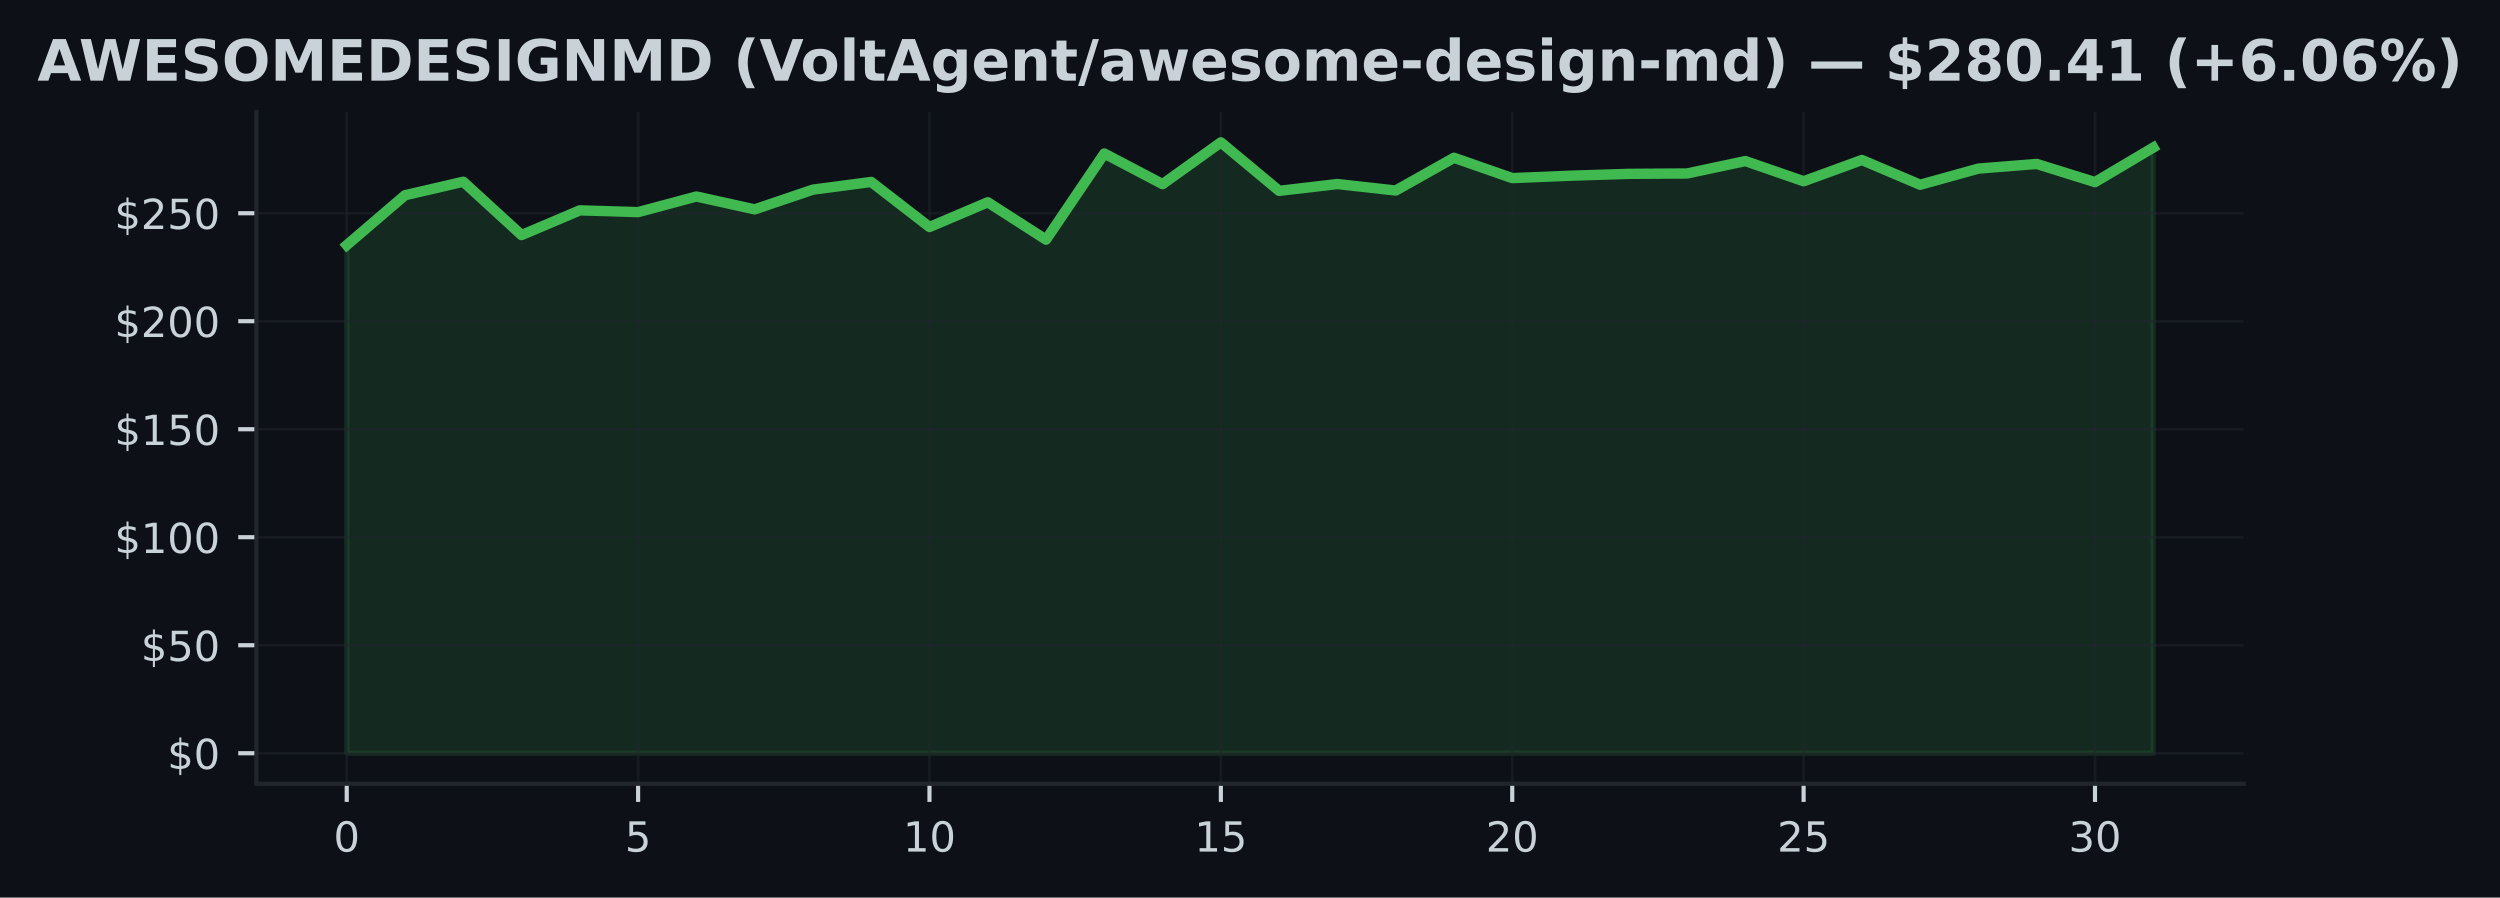
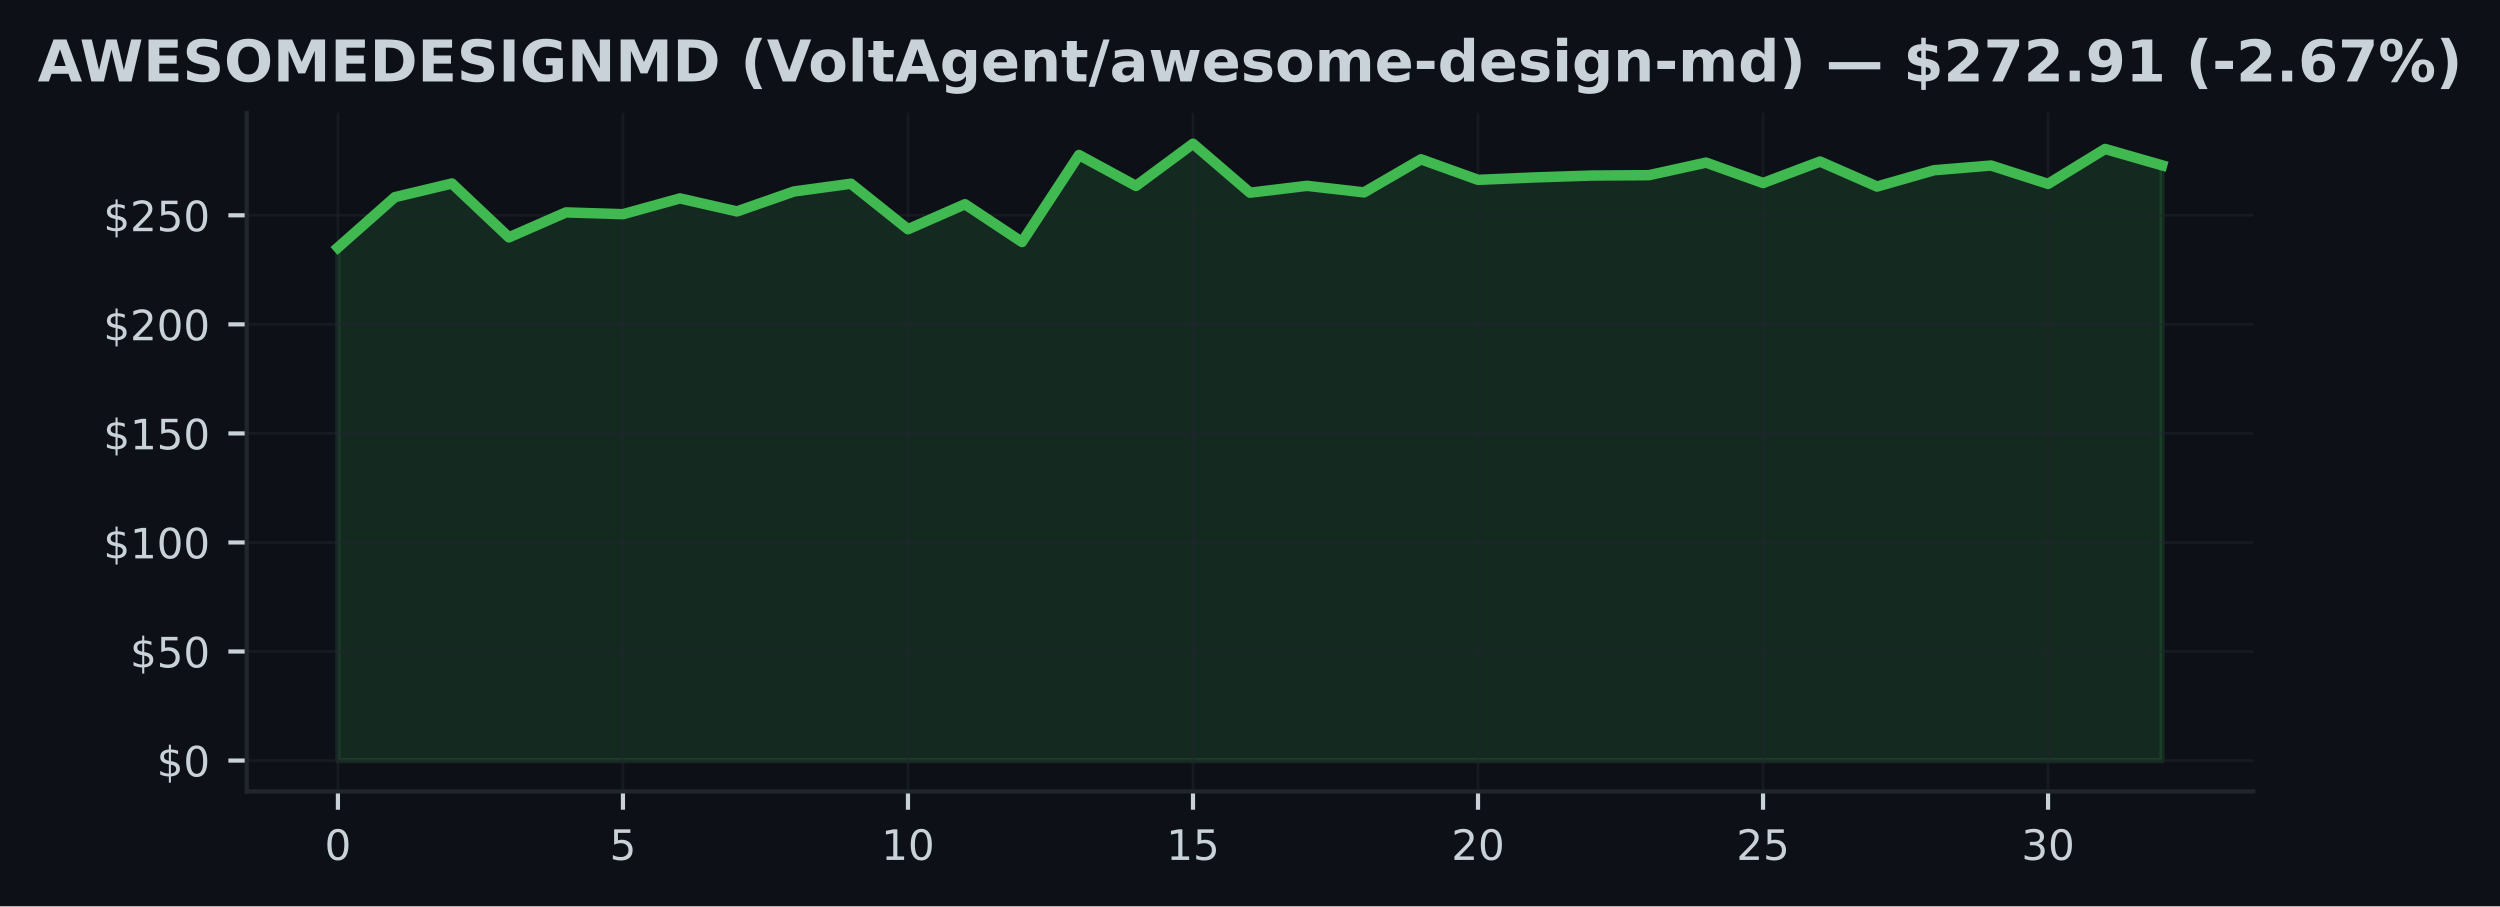
- <svg xmlns="http://www.w3.org/2000/svg" xmlns:xlink="http://www.w3.org/1999/xlink" width="482.024pt" height="173.061pt" viewBox="0 0 482.024 173.061" version="1.1">
+ <svg xmlns="http://www.w3.org/2000/svg" xmlns:xlink="http://www.w3.org/1999/xlink" width="477.371pt" height="173.061pt" viewBox="0 0 477.371 173.061" version="1.1">
  <defs>
    <style type="text/css">*{stroke-linejoin: round; stroke-linecap: butt}</style>
  </defs>
  <g id="figure_1">
    <g id="patch_1">
-       <path d="M 0 173.061  L 482.024 173.061  L 482.024 0  L 0 0  z " style="fill: #0d1117" />
+       <path d="M 0 173.061  L 477.371 173.061  L 477.371 0  L 0 0  z " style="fill: #0d1117" />
    </g>
    <g id="axes_1">
      <g id="patch_2">
-         <path d="M 49.437 151.118  L 432.587 151.118  L 432.587 21.558  L 49.437 21.558  z " style="fill: #0d1117" />
+         <path d="M 47.111 151.118  L 430.261 151.118  L 430.261 21.558  L 47.111 21.558  z " style="fill: #0d1117" />
      </g>
      <g id="FillBetweenPolyCollection_1">
        <defs>
-           <path id="m77325243e8" d="M 66.853 -27.832  L 66.853 -125.794  L 78.089 -135.418  L 89.325 -138.021  L 100.561 -127.734  L 111.797 -132.503  L 123.033 -132.161  L 134.269 -135.173  L 145.505 -132.69  L 156.741 -136.497  L 167.977 -137.98  L 179.213 -129.292  L 190.45 -134.061  L 201.686 -126.851  L 212.922 -143.46  L 224.158 -137.559  L 235.394 -145.613  L 246.63 -136.264  L 257.866 -137.576  L 269.102 -136.326  L 280.338 -142.64  L 291.574 -138.721  L 302.81 -139.183  L 314.046 -139.541  L 325.282 -139.612  L 336.518 -142.007  L 347.755 -138.113  L 358.991 -142.211  L 370.227 -137.438  L 381.463 -140.553  L 392.699 -141.453  L 403.935 -137.946  L 415.171 -144.614  L 415.171 -27.832  L 415.171 -27.832  L 403.935 -27.832  L 392.699 -27.832  L 381.463 -27.832  L 370.227 -27.832  L 358.991 -27.832  L 347.755 -27.832  L 336.518 -27.832  L 325.282 -27.832  L 314.046 -27.832  L 302.81 -27.832  L 291.574 -27.832  L 280.338 -27.832  L 269.102 -27.832  L 257.866 -27.832  L 246.63 -27.832  L 235.394 -27.832  L 224.158 -27.832  L 212.922 -27.832  L 201.686 -27.832  L 190.45 -27.832  L 179.213 -27.832  L 167.977 -27.832  L 156.741 -27.832  L 145.505 -27.832  L 134.269 -27.832  L 123.033 -27.832  L 111.797 -27.832  L 100.561 -27.832  L 89.325 -27.832  L 78.089 -27.832  L 66.853 -27.832  z " style="stroke: #3fb950; stroke-opacity: 0.15" />
+           <path id="m913deea98f" d="M 64.526 -27.832  L 64.526 -125.794  L 75.411 -135.418  L 86.296 -138.021  L 97.181 -127.734  L 108.066 -132.503  L 118.951 -132.161  L 129.836 -135.173  L 140.721 -132.69  L 151.606 -136.497  L 162.491 -137.98  L 173.376 -129.292  L 184.261 -134.061  L 195.146 -126.851  L 206.031 -143.46  L 216.916 -137.559  L 227.801 -145.613  L 238.686 -136.264  L 249.57 -137.576  L 260.455 -136.326  L 271.34 -142.64  L 282.225 -138.721  L 293.11 -139.183  L 303.995 -139.541  L 314.88 -139.612  L 325.765 -142.007  L 336.65 -138.113  L 347.535 -142.211  L 358.42 -137.438  L 369.305 -140.553  L 380.19 -141.453  L 391.075 -137.946  L 401.96 -144.614  L 412.845 -141.49  L 412.845 -27.832  L 412.845 -27.832  L 401.96 -27.832  L 391.075 -27.832  L 380.19 -27.832  L 369.305 -27.832  L 358.42 -27.832  L 347.535 -27.832  L 336.65 -27.832  L 325.765 -27.832  L 314.88 -27.832  L 303.995 -27.832  L 293.11 -27.832  L 282.225 -27.832  L 271.34 -27.832  L 260.455 -27.832  L 249.57 -27.832  L 238.686 -27.832  L 227.801 -27.832  L 216.916 -27.832  L 206.031 -27.832  L 195.146 -27.832  L 184.261 -27.832  L 173.376 -27.832  L 162.491 -27.832  L 151.606 -27.832  L 140.721 -27.832  L 129.836 -27.832  L 118.951 -27.832  L 108.066 -27.832  L 97.181 -27.832  L 86.296 -27.832  L 75.411 -27.832  L 64.526 -27.832  z " style="stroke: #3fb950; stroke-opacity: 0.15" />
        </defs>
-         <g clip-path="url(#pf45f74e632)">
-           <use xlink:href="#m77325243e8" x="0" y="173.061" style="fill: #3fb950; fill-opacity: 0.15; stroke: #3fb950; stroke-opacity: 0.15" />
+         <g clip-path="url(#p3a54a21ea4)">
+           <use xlink:href="#m913deea98f" x="0" y="173.061" style="fill: #3fb950; fill-opacity: 0.15; stroke: #3fb950; stroke-opacity: 0.15" />
        </g>
      </g>
      <g id="matplotlib.axis_1">
        <g id="xtick_1">
          <g id="line2d_1">
-             <path d="M 66.853 151.118  L 66.853 21.558  " clip-path="url(#pf45f74e632)" style="fill: none; stroke: #21262d; stroke-opacity: 0.5; stroke-width: 0.5; stroke-linecap: square" />
+             <path d="M 64.526 151.118  L 64.526 21.558  " clip-path="url(#p3a54a21ea4)" style="fill: none; stroke: #21262d; stroke-opacity: 0.5; stroke-width: 0.5; stroke-linecap: square" />
          </g>
          <g id="line2d_2">
            <defs>
-               <path id="m4db4d7d7a7" d="M 0 0  L 0 3.5  " style="stroke: #c9d1d9; stroke-width: 0.8" />
+               <path id="m2128ed8a6d" d="M 0 0  L 0 3.5  " style="stroke: #c9d1d9; stroke-width: 0.8" />
            </defs>
            <g>
-               <use xlink:href="#m4db4d7d7a7" x="66.853" y="151.118" style="fill: #c9d1d9; stroke: #c9d1d9; stroke-width: 0.8" />
+               <use xlink:href="#m2128ed8a6d" x="64.526" y="151.118" style="fill: #c9d1d9; stroke: #c9d1d9; stroke-width: 0.8" />
            </g>
          </g>
          <g id="text_1">
-             <g style="fill: #c9d1d9" transform="translate(64.30778 164.197) scale(0.08 -0.08)">
+             <g style="fill: #c9d1d9" transform="translate(61.98146 164.197) scale(0.08 -0.08)">
              <defs>
                <path id="DejaVuSans-30" d="M 2034 4250  Q 1547 4250 1301 3770  Q 1056 3291 1056 2328  Q 1056 1369 1301 889  Q 1547 409 2034 409  Q 2525 409 2770 889  Q 3016 1369 3016 2328  Q 3016 3291 2770 3770  Q 2525 4250 2034 4250  z M 2034 4750  Q 2819 4750 3233 4129  Q 3647 3509 3647 2328  Q 3647 1150 3233 529  Q 2819 -91 2034 -91  Q 1250 -91 836 529  Q 422 1150 422 2328  Q 422 3509 836 4129  Q 1250 4750 2034 4750  z " transform="scale(0.015625)" />
              </defs>
              <use xlink:href="#DejaVuSans-30" />
            </g>
          </g>
        </g>
        <g id="xtick_2">
          <g id="line2d_3">
-             <path d="M 123.033 151.118  L 123.033 21.558  " clip-path="url(#pf45f74e632)" style="fill: none; stroke: #21262d; stroke-opacity: 0.5; stroke-width: 0.5; stroke-linecap: square" />
+             <path d="M 118.951 151.118  L 118.951 21.558  " clip-path="url(#p3a54a21ea4)" style="fill: none; stroke: #21262d; stroke-opacity: 0.5; stroke-width: 0.5; stroke-linecap: square" />
          </g>
          <g id="line2d_4">
            <g>
-               <use xlink:href="#m4db4d7d7a7" x="123.033" y="151.118" style="fill: #c9d1d9; stroke: #c9d1d9; stroke-width: 0.8" />
+               <use xlink:href="#m2128ed8a6d" x="118.951" y="151.118" style="fill: #c9d1d9; stroke: #c9d1d9; stroke-width: 0.8" />
            </g>
          </g>
          <g id="text_2">
-             <g style="fill: #c9d1d9" transform="translate(120.4881 164.197) scale(0.08 -0.08)">
+             <g style="fill: #c9d1d9" transform="translate(116.4062 164.197) scale(0.08 -0.08)">
              <defs>
                <path id="DejaVuSans-35" d="M 691 4666  L 3169 4666  L 3169 4134  L 1269 4134  L 1269 2991  Q 1406 3038 1543 3061  Q 1681 3084 1819 3084  Q 2600 3084 3056 2656  Q 3513 2228 3513 1497  Q 3513 744 3044 326  Q 2575 -91 1722 -91  Q 1428 -91 1123 -41  Q 819 9 494 109  L 494 744  Q 775 591 1075 516  Q 1375 441 1709 441  Q 2250 441 2565 725  Q 2881 1009 2881 1497  Q 2881 1984 2565 2268  Q 2250 2553 1709 2553  Q 1456 2553 1204 2497  Q 953 2441 691 2322  L 691 4666  z " transform="scale(0.015625)" />
              </defs>
              <use xlink:href="#DejaVuSans-35" />
            </g>
          </g>
        </g>
        <g id="xtick_3">
          <g id="line2d_5">
-             <path d="M 179.213 151.118  L 179.213 21.558  " clip-path="url(#pf45f74e632)" style="fill: none; stroke: #21262d; stroke-opacity: 0.5; stroke-width: 0.5; stroke-linecap: square" />
+             <path d="M 173.376 151.118  L 173.376 21.558  " clip-path="url(#p3a54a21ea4)" style="fill: none; stroke: #21262d; stroke-opacity: 0.5; stroke-width: 0.5; stroke-linecap: square" />
          </g>
          <g id="line2d_6">
            <g>
-               <use xlink:href="#m4db4d7d7a7" x="179.213" y="151.118" style="fill: #c9d1d9; stroke: #c9d1d9; stroke-width: 0.8" />
+               <use xlink:href="#m2128ed8a6d" x="173.376" y="151.118" style="fill: #c9d1d9; stroke: #c9d1d9; stroke-width: 0.8" />
            </g>
          </g>
          <g id="text_3">
-             <g style="fill: #c9d1d9" transform="translate(174.1235 164.197) scale(0.08 -0.08)">
+             <g style="fill: #c9d1d9" transform="translate(168.2859 164.197) scale(0.08 -0.08)">
              <defs>
                <path id="DejaVuSans-31" d="M 794 531  L 1825 531  L 1825 4091  L 703 3866  L 703 4441  L 1819 4666  L 2450 4666  L 2450 531  L 3481 531  L 3481 0  L 794 0  L 794 531  z " transform="scale(0.015625)" />
              </defs>
              <use xlink:href="#DejaVuSans-31" />
              <use xlink:href="#DejaVuSans-30" transform="translate(63.62305 0)" />
            </g>
          </g>
        </g>
        <g id="xtick_4">
          <g id="line2d_7">
-             <path d="M 235.394 151.118  L 235.394 21.558  " clip-path="url(#pf45f74e632)" style="fill: none; stroke: #21262d; stroke-opacity: 0.5; stroke-width: 0.5; stroke-linecap: square" />
+             <path d="M 227.801 151.118  L 227.801 21.558  " clip-path="url(#p3a54a21ea4)" style="fill: none; stroke: #21262d; stroke-opacity: 0.5; stroke-width: 0.5; stroke-linecap: square" />
          </g>
          <g id="line2d_8">
            <g>
-               <use xlink:href="#m4db4d7d7a7" x="235.394" y="151.118" style="fill: #c9d1d9; stroke: #c9d1d9; stroke-width: 0.8" />
+               <use xlink:href="#m2128ed8a6d" x="227.801" y="151.118" style="fill: #c9d1d9; stroke: #c9d1d9; stroke-width: 0.8" />
            </g>
          </g>
          <g id="text_4">
-             <g style="fill: #c9d1d9" transform="translate(230.3038 164.197) scale(0.08 -0.08)">
+             <g style="fill: #c9d1d9" transform="translate(222.7106 164.197) scale(0.08 -0.08)">
              <use xlink:href="#DejaVuSans-31" />
              <use xlink:href="#DejaVuSans-35" transform="translate(63.62305 0)" />
            </g>
          </g>
        </g>
        <g id="xtick_5">
          <g id="line2d_9">
-             <path d="M 291.574 151.118  L 291.574 21.558  " clip-path="url(#pf45f74e632)" style="fill: none; stroke: #21262d; stroke-opacity: 0.5; stroke-width: 0.5; stroke-linecap: square" />
+             <path d="M 282.225 151.118  L 282.225 21.558  " clip-path="url(#p3a54a21ea4)" style="fill: none; stroke: #21262d; stroke-opacity: 0.5; stroke-width: 0.5; stroke-linecap: square" />
          </g>
          <g id="line2d_10">
            <g>
-               <use xlink:href="#m4db4d7d7a7" x="291.574" y="151.118" style="fill: #c9d1d9; stroke: #c9d1d9; stroke-width: 0.8" />
+               <use xlink:href="#m2128ed8a6d" x="282.225" y="151.118" style="fill: #c9d1d9; stroke: #c9d1d9; stroke-width: 0.8" />
            </g>
          </g>
          <g id="text_5">
-             <g style="fill: #c9d1d9" transform="translate(286.4842 164.197) scale(0.08 -0.08)">
+             <g style="fill: #c9d1d9" transform="translate(277.1353 164.197) scale(0.08 -0.08)">
              <defs>
                <path id="DejaVuSans-32" d="M 1228 531  L 3431 531  L 3431 0  L 469 0  L 469 531  Q 828 903 1448 1529  Q 2069 2156 2228 2338  Q 2531 2678 2651 2914  Q 2772 3150 2772 3378  Q 2772 3750 2511 3984  Q 2250 4219 1831 4219  Q 1534 4219 1204 4116  Q 875 4013 500 3803  L 500 4441  Q 881 4594 1212 4672  Q 1544 4750 1819 4750  Q 2544 4750 2975 4387  Q 3406 4025 3406 3419  Q 3406 3131 3298 2873  Q 3191 2616 2906 2266  Q 2828 2175 2409 1742  Q 1991 1309 1228 531  z " transform="scale(0.015625)" />
              </defs>
              <use xlink:href="#DejaVuSans-32" />
              <use xlink:href="#DejaVuSans-30" transform="translate(63.62305 0)" />
            </g>
          </g>
        </g>
        <g id="xtick_6">
          <g id="line2d_11">
-             <path d="M 347.755 151.118  L 347.755 21.558  " clip-path="url(#pf45f74e632)" style="fill: none; stroke: #21262d; stroke-opacity: 0.5; stroke-width: 0.5; stroke-linecap: square" />
+             <path d="M 336.65 151.118  L 336.65 21.558  " clip-path="url(#p3a54a21ea4)" style="fill: none; stroke: #21262d; stroke-opacity: 0.5; stroke-width: 0.5; stroke-linecap: square" />
          </g>
          <g id="line2d_12">
            <g>
-               <use xlink:href="#m4db4d7d7a7" x="347.755" y="151.118" style="fill: #c9d1d9; stroke: #c9d1d9; stroke-width: 0.8" />
+               <use xlink:href="#m2128ed8a6d" x="336.65" y="151.118" style="fill: #c9d1d9; stroke: #c9d1d9; stroke-width: 0.8" />
            </g>
          </g>
          <g id="text_6">
-             <g style="fill: #c9d1d9" transform="translate(342.6645 164.197) scale(0.08 -0.08)">
+             <g style="fill: #c9d1d9" transform="translate(331.56 164.197) scale(0.08 -0.08)">
              <use xlink:href="#DejaVuSans-32" />
              <use xlink:href="#DejaVuSans-35" transform="translate(63.62305 0)" />
            </g>
          </g>
        </g>
        <g id="xtick_7">
          <g id="line2d_13">
-             <path d="M 403.935 151.118  L 403.935 21.558  " clip-path="url(#pf45f74e632)" style="fill: none; stroke: #21262d; stroke-opacity: 0.5; stroke-width: 0.5; stroke-linecap: square" />
+             <path d="M 391.075 151.118  L 391.075 21.558  " clip-path="url(#p3a54a21ea4)" style="fill: none; stroke: #21262d; stroke-opacity: 0.5; stroke-width: 0.5; stroke-linecap: square" />
          </g>
          <g id="line2d_14">
            <g>
-               <use xlink:href="#m4db4d7d7a7" x="403.935" y="151.118" style="fill: #c9d1d9; stroke: #c9d1d9; stroke-width: 0.8" />
+               <use xlink:href="#m2128ed8a6d" x="391.075" y="151.118" style="fill: #c9d1d9; stroke: #c9d1d9; stroke-width: 0.8" />
            </g>
          </g>
          <g id="text_7">
-             <g style="fill: #c9d1d9" transform="translate(398.8449 164.197) scale(0.08 -0.08)">
+             <g style="fill: #c9d1d9" transform="translate(385.9848 164.197) scale(0.08 -0.08)">
              <defs>
                <path id="DejaVuSans-33" d="M 2597 2516  Q 3050 2419 3304 2112  Q 3559 1806 3559 1356  Q 3559 666 3084 287  Q 2609 -91 1734 -91  Q 1441 -91 1130 -33  Q 819 25 488 141  L 488 750  Q 750 597 1062 519  Q 1375 441 1716 441  Q 2309 441 2620 675  Q 2931 909 2931 1356  Q 2931 1769 2642 2001  Q 2353 2234 1838 2234  L 1294 2234  L 1294 2753  L 1863 2753  Q 2328 2753 2575 2939  Q 2822 3125 2822 3475  Q 2822 3834 2567 4026  Q 2313 4219 1838 4219  Q 1578 4219 1281 4162  Q 984 4106 628 3988  L 628 4550  Q 988 4650 1302 4700  Q 1616 4750 1894 4750  Q 2613 4750 3031 4423  Q 3450 4097 3450 3541  Q 3450 3153 3228 2886  Q 3006 2619 2597 2516  z " transform="scale(0.015625)" />
              </defs>
              <use xlink:href="#DejaVuSans-33" />
              <use xlink:href="#DejaVuSans-30" transform="translate(63.62305 0)" />
            </g>
          </g>
        </g>
      </g>
      <g id="matplotlib.axis_2">
        <g id="ytick_1">
          <g id="line2d_15">
-             <path d="M 49.437 145.229  L 432.587 145.229  " clip-path="url(#pf45f74e632)" style="fill: none; stroke: #21262d; stroke-opacity: 0.5; stroke-width: 0.5; stroke-linecap: square" />
+             <path d="M 47.111 145.229  L 430.261 145.229  " clip-path="url(#p3a54a21ea4)" style="fill: none; stroke: #21262d; stroke-opacity: 0.5; stroke-width: 0.5; stroke-linecap: square" />
          </g>
          <g id="line2d_16">
            <defs>
-               <path id="m3226361ef6" d="M 0 0  L -3.5 0  " style="stroke: #c9d1d9; stroke-width: 0.8" />
+               <path id="m0539997830" d="M 0 0  L -3.5 0  " style="stroke: #c9d1d9; stroke-width: 0.8" />
            </defs>
            <g>
-               <use xlink:href="#m3226361ef6" x="49.437" y="145.229" style="fill: #c9d1d9; stroke: #c9d1d9; stroke-width: 0.8" />
+               <use xlink:href="#m0539997830" x="47.111" y="145.229" style="fill: #c9d1d9; stroke: #c9d1d9; stroke-width: 0.8" />
            </g>
          </g>
          <g id="text_8">
-             <g style="fill: #c9d1d9" transform="translate(32.25688 148.2686) scale(0.08 -0.08)">
+             <g style="fill: #c9d1d9" transform="translate(29.93055 148.2686) scale(0.08 -0.08)">
              <defs>
                <path id="DejaVuSans-24" d="M 2163 -941  L 1850 -941  L 1847 0  Q 1519 6 1191 76  Q 863 147 531 288  L 531 850  Q 850 650 1176 548  Q 1503 447 1850 444  L 1850 1869  Q 1159 1981 845 2250  Q 531 2519 531 2988  Q 531 3497 872 3790  Q 1213 4084 1850 4128  L 1850 4863  L 2163 4863  L 2163 4138  Q 2453 4125 2725 4076  Q 2997 4028 3256 3944  L 3256 3397  Q 2997 3528 2723 3600  Q 2450 3672 2163 3684  L 2163 2350  Q 2872 2241 3206 1959  Q 3541 1678 3541 1191  Q 3541 663 3186 358  Q 2831 53 2163 6  L 2163 -941  z M 1850 2406  L 1850 3688  Q 1488 3647 1297 3481  Q 1106 3316 1106 3041  Q 1106 2772 1282 2622  Q 1459 2472 1850 2406  z M 2163 1806  L 2163 453  Q 2559 506 2761 678  Q 2963 850 2963 1131  Q 2963 1406 2770 1568  Q 2578 1731 2163 1806  z " transform="scale(0.015625)" />
              </defs>
              <use xlink:href="#DejaVuSans-24" />
              <use xlink:href="#DejaVuSans-30" transform="translate(63.62305 0)" />
            </g>
          </g>
        </g>
        <g id="ytick_2">
          <g id="line2d_17">
-             <path d="M 49.437 124.406  L 432.587 124.406  " clip-path="url(#pf45f74e632)" style="fill: none; stroke: #21262d; stroke-opacity: 0.5; stroke-width: 0.5; stroke-linecap: square" />
+             <path d="M 47.111 124.406  L 430.261 124.406  " clip-path="url(#p3a54a21ea4)" style="fill: none; stroke: #21262d; stroke-opacity: 0.5; stroke-width: 0.5; stroke-linecap: square" />
          </g>
          <g id="line2d_18">
            <g>
-               <use xlink:href="#m3226361ef6" x="49.437" y="124.406" style="fill: #c9d1d9; stroke: #c9d1d9; stroke-width: 0.8" />
+               <use xlink:href="#m0539997830" x="47.111" y="124.406" style="fill: #c9d1d9; stroke: #c9d1d9; stroke-width: 0.8" />
            </g>
          </g>
          <g id="text_9">
-             <g style="fill: #c9d1d9" transform="translate(27.16688 127.4451) scale(0.08 -0.08)">
+             <g style="fill: #c9d1d9" transform="translate(24.84055 127.4451) scale(0.08 -0.08)">
              <use xlink:href="#DejaVuSans-24" />
              <use xlink:href="#DejaVuSans-35" transform="translate(63.62305 0)" />
              <use xlink:href="#DejaVuSans-30" transform="translate(127.2461 0)" />
            </g>
          </g>
        </g>
        <g id="ytick_3">
          <g id="line2d_19">
-             <path d="M 49.437 103.582  L 432.587 103.582  " clip-path="url(#pf45f74e632)" style="fill: none; stroke: #21262d; stroke-opacity: 0.5; stroke-width: 0.5; stroke-linecap: square" />
+             <path d="M 47.111 103.582  L 430.261 103.582  " clip-path="url(#p3a54a21ea4)" style="fill: none; stroke: #21262d; stroke-opacity: 0.5; stroke-width: 0.5; stroke-linecap: square" />
          </g>
          <g id="line2d_20">
            <g>
-               <use xlink:href="#m3226361ef6" x="49.437" y="103.582" style="fill: #c9d1d9; stroke: #c9d1d9; stroke-width: 0.8" />
+               <use xlink:href="#m0539997830" x="47.111" y="103.582" style="fill: #c9d1d9; stroke: #c9d1d9; stroke-width: 0.8" />
            </g>
          </g>
          <g id="text_10">
-             <g style="fill: #c9d1d9" transform="translate(22.07688 106.6216) scale(0.08 -0.08)">
+             <g style="fill: #c9d1d9" transform="translate(19.75055 106.6216) scale(0.08 -0.08)">
              <use xlink:href="#DejaVuSans-24" />
              <use xlink:href="#DejaVuSans-31" transform="translate(63.62305 0)" />
              <use xlink:href="#DejaVuSans-30" transform="translate(127.2461 0)" />
              <use xlink:href="#DejaVuSans-30" transform="translate(190.8691 0)" />
            </g>
          </g>
        </g>
        <g id="ytick_4">
          <g id="line2d_21">
-             <path d="M 49.437 82.759  L 432.587 82.759  " clip-path="url(#pf45f74e632)" style="fill: none; stroke: #21262d; stroke-opacity: 0.5; stroke-width: 0.5; stroke-linecap: square" />
+             <path d="M 47.111 82.759  L 430.261 82.759  " clip-path="url(#p3a54a21ea4)" style="fill: none; stroke: #21262d; stroke-opacity: 0.5; stroke-width: 0.5; stroke-linecap: square" />
          </g>
          <g id="line2d_22">
            <g>
-               <use xlink:href="#m3226361ef6" x="49.437" y="82.759" style="fill: #c9d1d9; stroke: #c9d1d9; stroke-width: 0.8" />
+               <use xlink:href="#m0539997830" x="47.111" y="82.759" style="fill: #c9d1d9; stroke: #c9d1d9; stroke-width: 0.8" />
            </g>
          </g>
          <g id="text_11">
-             <g style="fill: #c9d1d9" transform="translate(22.07688 85.7981) scale(0.08 -0.08)">
+             <g style="fill: #c9d1d9" transform="translate(19.75055 85.7981) scale(0.08 -0.08)">
              <use xlink:href="#DejaVuSans-24" />
              <use xlink:href="#DejaVuSans-31" transform="translate(63.62305 0)" />
              <use xlink:href="#DejaVuSans-35" transform="translate(127.2461 0)" />
              <use xlink:href="#DejaVuSans-30" transform="translate(190.8691 0)" />
            </g>
          </g>
        </g>
        <g id="ytick_5">
          <g id="line2d_23">
-             <path d="M 49.437 61.935  L 432.587 61.935  " clip-path="url(#pf45f74e632)" style="fill: none; stroke: #21262d; stroke-opacity: 0.5; stroke-width: 0.5; stroke-linecap: square" />
+             <path d="M 47.111 61.935  L 430.261 61.935  " clip-path="url(#p3a54a21ea4)" style="fill: none; stroke: #21262d; stroke-opacity: 0.5; stroke-width: 0.5; stroke-linecap: square" />
          </g>
          <g id="line2d_24">
            <g>
-               <use xlink:href="#m3226361ef6" x="49.437" y="61.935" style="fill: #c9d1d9; stroke: #c9d1d9; stroke-width: 0.8" />
+               <use xlink:href="#m0539997830" x="47.111" y="61.935" style="fill: #c9d1d9; stroke: #c9d1d9; stroke-width: 0.8" />
            </g>
          </g>
          <g id="text_12">
-             <g style="fill: #c9d1d9" transform="translate(22.07688 64.97461) scale(0.08 -0.08)">
+             <g style="fill: #c9d1d9" transform="translate(19.75055 64.97461) scale(0.08 -0.08)">
              <use xlink:href="#DejaVuSans-24" />
              <use xlink:href="#DejaVuSans-32" transform="translate(63.62305 0)" />
              <use xlink:href="#DejaVuSans-30" transform="translate(127.2461 0)" />
              <use xlink:href="#DejaVuSans-30" transform="translate(190.8691 0)" />
            </g>
          </g>
        </g>
        <g id="ytick_6">
          <g id="line2d_25">
-             <path d="M 49.437 41.112  L 432.587 41.112  " clip-path="url(#pf45f74e632)" style="fill: none; stroke: #21262d; stroke-opacity: 0.5; stroke-width: 0.5; stroke-linecap: square" />
+             <path d="M 47.111 41.112  L 430.261 41.112  " clip-path="url(#p3a54a21ea4)" style="fill: none; stroke: #21262d; stroke-opacity: 0.5; stroke-width: 0.5; stroke-linecap: square" />
          </g>
          <g id="line2d_26">
            <g>
-               <use xlink:href="#m3226361ef6" x="49.437" y="41.112" style="fill: #c9d1d9; stroke: #c9d1d9; stroke-width: 0.8" />
+               <use xlink:href="#m0539997830" x="47.111" y="41.112" style="fill: #c9d1d9; stroke: #c9d1d9; stroke-width: 0.8" />
            </g>
          </g>
          <g id="text_13">
-             <g style="fill: #c9d1d9" transform="translate(22.07688 44.15112) scale(0.08 -0.08)">
+             <g style="fill: #c9d1d9" transform="translate(19.75055 44.15112) scale(0.08 -0.08)">
              <use xlink:href="#DejaVuSans-24" />
              <use xlink:href="#DejaVuSans-32" transform="translate(63.62305 0)" />
              <use xlink:href="#DejaVuSans-35" transform="translate(127.2461 0)" />
              <use xlink:href="#DejaVuSans-30" transform="translate(190.8691 0)" />
            </g>
          </g>
        </g>
      </g>
      <g id="line2d_27">
-         <path d="M 66.853 47.267  L 78.089 37.643  L 89.325 35.04  L 100.561 45.326  L 111.797 40.558  L 123.033 40.899  L 134.269 37.888  L 145.505 40.37  L 156.741 36.564  L 167.977 35.081  L 179.213 43.769  L 190.45 39  L 201.686 46.209  L 212.922 29.601  L 224.158 35.502  L 235.394 27.447  L 246.63 36.797  L 257.866 35.485  L 269.102 36.735  L 280.338 30.421  L 291.574 34.34  L 302.81 33.878  L 314.046 33.52  L 325.282 33.449  L 336.518 31.054  L 347.755 34.948  L 358.991 30.85  L 370.227 35.623  L 381.463 32.507  L 392.699 31.608  L 403.935 35.115  L 415.171 28.447  " clip-path="url(#pf45f74e632)" style="fill: none; stroke: #3fb950; stroke-width: 2; stroke-linecap: square" />
+         <path d="M 64.526 47.267  L 75.411 37.643  L 86.296 35.04  L 97.181 45.326  L 108.066 40.558  L 118.951 40.899  L 129.836 37.888  L 140.721 40.37  L 151.606 36.564  L 162.491 35.081  L 173.376 43.769  L 184.261 39  L 195.146 46.209  L 206.031 29.601  L 216.916 35.502  L 227.801 27.447  L 238.686 36.797  L 249.57 35.485  L 260.455 36.735  L 271.34 30.421  L 282.225 34.34  L 293.11 33.878  L 303.995 33.52  L 314.88 33.449  L 325.765 31.054  L 336.65 34.948  L 347.535 30.85  L 358.42 35.623  L 369.305 32.507  L 380.19 31.608  L 391.075 35.115  L 401.96 28.447  L 412.845 31.57  " clip-path="url(#p3a54a21ea4)" style="fill: none; stroke: #3fb950; stroke-width: 2; stroke-linecap: square" />
      </g>
      <g id="patch_3">
-         <path d="M 49.437 151.118  L 49.437 21.558  " style="fill: none; stroke: #21262d; stroke-width: 0.8; stroke-linejoin: miter; stroke-linecap: square" />
+         <path d="M 47.111 151.118  L 47.111 21.558  " style="fill: none; stroke: #21262d; stroke-width: 0.8; stroke-linejoin: miter; stroke-linecap: square" />
      </g>
      <g id="patch_4">
-         <path d="M 49.437 151.118  L 432.587 151.118  " style="fill: none; stroke: #21262d; stroke-width: 0.8; stroke-linejoin: miter; stroke-linecap: square" />
+         <path d="M 47.111 151.118  L 430.261 151.118  " style="fill: none; stroke: #21262d; stroke-width: 0.8; stroke-linejoin: miter; stroke-linecap: square" />
      </g>
      <g id="text_14">
        <g style="fill: #c9d1d9" transform="translate(7.2 15.55828) scale(0.11 -0.11)">
          <defs>
            <path id="DejaVuSans-Bold-41" d="M 3419 850  L 1538 850  L 1241 0  L 31 0  L 1759 4666  L 3194 4666  L 4922 0  L 3713 0  L 3419 850  z M 1838 1716  L 3116 1716  L 2478 3572  L 1838 1716  z " transform="scale(0.015625)" />
            <path id="DejaVuSans-Bold-57" d="M 191 4666  L 1344 4666  L 2150 1275  L 2950 4666  L 4109 4666  L 4909 1275  L 5716 4666  L 6859 4666  L 5759 0  L 4372 0  L 3525 3547  L 2688 0  L 1300 0  L 191 4666  z " transform="scale(0.015625)" />
            <path id="DejaVuSans-Bold-45" d="M 588 4666  L 3834 4666  L 3834 3756  L 1791 3756  L 1791 2888  L 3713 2888  L 3713 1978  L 1791 1978  L 1791 909  L 3903 909  L 3903 0  L 588 0  L 588 4666  z " transform="scale(0.015625)" />
            <path id="DejaVuSans-Bold-53" d="M 3834 4519  L 3834 3531  Q 3450 3703 3084 3790  Q 2719 3878 2394 3878  Q 1963 3878 1756 3759  Q 1550 3641 1550 3391  Q 1550 3203 1689 3098  Q 1828 2994 2194 2919  L 2706 2816  Q 3484 2659 3812 2340  Q 4141 2022 4141 1434  Q 4141 663 3683 286  Q 3225 -91 2284 -91  Q 1841 -91 1394 -6  Q 947 78 500 244  L 500 1259  Q 947 1022 1364 901  Q 1781 781 2169 781  Q 2563 781 2772 912  Q 2981 1044 2981 1288  Q 2981 1506 2839 1625  Q 2697 1744 2272 1838  L 1806 1941  Q 1106 2091 782 2419  Q 459 2747 459 3303  Q 459 4000 909 4375  Q 1359 4750 2203 4750  Q 2588 4750 2994 4692  Q 3400 4634 3834 4519  z " transform="scale(0.015625)" />
            <path id="DejaVuSans-Bold-4f" d="M 2719 3878  Q 2169 3878 1866 3472  Q 1563 3066 1563 2328  Q 1563 1594 1866 1187  Q 2169 781 2719 781  Q 3272 781 3575 1187  Q 3878 1594 3878 2328  Q 3878 3066 3575 3472  Q 3272 3878 2719 3878  z M 2719 4750  Q 3844 4750 4481 4106  Q 5119 3463 5119 2328  Q 5119 1197 4481 553  Q 3844 -91 2719 -91  Q 1597 -91 958 553  Q 319 1197 319 2328  Q 319 3463 958 4106  Q 1597 4750 2719 4750  z " transform="scale(0.015625)" />
            <path id="DejaVuSans-Bold-4d" d="M 588 4666  L 2119 4666  L 3181 2169  L 4250 4666  L 5778 4666  L 5778 0  L 4641 0  L 4641 3413  L 3566 897  L 2803 897  L 1728 3413  L 1728 0  L 588 0  L 588 4666  z " transform="scale(0.015625)" />
            <path id="DejaVuSans-Bold-44" d="M 1791 3756  L 1791 909  L 2222 909  Q 2959 909 3348 1275  Q 3738 1641 3738 2338  Q 3738 3031 3350 3393  Q 2963 3756 2222 3756  L 1791 3756  z M 588 4666  L 1856 4666  Q 2919 4666 3439 4514  Q 3959 4363 4331 4000  Q 4659 3684 4818 3271  Q 4978 2859 4978 2338  Q 4978 1809 4818 1395  Q 4659 981 4331 666  Q 3956 303 3431 151  Q 2906 0 1856 0  L 588 0  L 588 4666  z " transform="scale(0.015625)" />
            <path id="DejaVuSans-Bold-49" d="M 588 4666  L 1791 4666  L 1791 0  L 588 0  L 588 4666  z " transform="scale(0.015625)" />
            <path id="DejaVuSans-Bold-47" d="M 4781 347  Q 4331 128 3847 18  Q 3363 -91 2847 -91  Q 1681 -91 1000 561  Q 319 1213 319 2328  Q 319 3456 1012 4103  Q 1706 4750 2913 4750  Q 3378 4750 3804 4662  Q 4231 4575 4609 4403  L 4609 3438  Q 4219 3659 3833 3768  Q 3447 3878 3059 3878  Q 2341 3878 1952 3476  Q 1563 3075 1563 2328  Q 1563 1588 1938 1184  Q 2313 781 3003 781  Q 3191 781 3352 804  Q 3513 828 3641 878  L 3641 1784  L 2906 1784  L 2906 2591  L 4781 2591  L 4781 347  z " transform="scale(0.015625)" />
            <path id="DejaVuSans-Bold-4e" d="M 588 4666  L 1931 4666  L 3628 1466  L 3628 4666  L 4769 4666  L 4769 0  L 3425 0  L 1728 3200  L 1728 0  L 588 0  L 588 4666  z " transform="scale(0.015625)" />
            <path id="DejaVuSans-Bold-20" transform="scale(0.015625)" />
            <path id="DejaVuSans-Bold-28" d="M 2413 -844  L 1484 -844  Q 1006 -72 778 623  Q 550 1319 550 2003  Q 550 2688 779 3389  Q 1009 4091 1484 4856  L 2413 4856  Q 2013 4116 1813 3408  Q 1613 2700 1613 2009  Q 1613 1319 1811 609  Q 2009 -100 2413 -844  z " transform="scale(0.015625)" />
            <path id="DejaVuSans-Bold-56" d="M 31 4666  L 1241 4666  L 2478 1222  L 3713 4666  L 4922 4666  L 3194 0  L 1759 0  L 31 4666  z " transform="scale(0.015625)" />
            <path id="DejaVuSans-Bold-6f" d="M 2203 2784  Q 1831 2784 1636 2517  Q 1441 2250 1441 1747  Q 1441 1244 1636 976  Q 1831 709 2203 709  Q 2569 709 2762 976  Q 2956 1244 2956 1747  Q 2956 2250 2762 2517  Q 2569 2784 2203 2784  z M 2203 3584  Q 3106 3584 3614 3096  Q 4122 2609 4122 1747  Q 4122 884 3614 396  Q 3106 -91 2203 -91  Q 1297 -91 786 396  Q 275 884 275 1747  Q 275 2609 786 3096  Q 1297 3584 2203 3584  z " transform="scale(0.015625)" />
            <path id="DejaVuSans-Bold-6c" d="M 538 4863  L 1656 4863  L 1656 0  L 538 0  L 538 4863  z " transform="scale(0.015625)" />
            <path id="DejaVuSans-Bold-74" d="M 1759 4494  L 1759 3500  L 2913 3500  L 2913 2700  L 1759 2700  L 1759 1216  Q 1759 972 1856 886  Q 1953 800 2241 800  L 2816 800  L 2816 0  L 1856 0  Q 1194 0 917 276  Q 641 553 641 1216  L 641 2700  L 84 2700  L 84 3500  L 641 3500  L 641 4494  L 1759 4494  z " transform="scale(0.015625)" />
            <path id="DejaVuSans-Bold-67" d="M 2919 594  Q 2688 288 2409 144  Q 2131 0 1766 0  Q 1125 0 706 504  Q 288 1009 288 1791  Q 288 2575 706 3076  Q 1125 3578 1766 3578  Q 2131 3578 2409 3434  Q 2688 3291 2919 2981  L 2919 3500  L 4044 3500  L 4044 353  Q 4044 -491 3511 -936  Q 2978 -1381 1966 -1381  Q 1638 -1381 1331 -1331  Q 1025 -1281 716 -1178  L 716 -306  Q 1009 -475 1290 -558  Q 1572 -641 1856 -641  Q 2406 -641 2662 -400  Q 2919 -159 2919 353  L 2919 594  z M 2181 2772  Q 1834 2772 1640 2515  Q 1447 2259 1447 1791  Q 1447 1309 1634 1061  Q 1822 813 2181 813  Q 2531 813 2725 1069  Q 2919 1325 2919 1791  Q 2919 2259 2725 2515  Q 2531 2772 2181 2772  z " transform="scale(0.015625)" />
            <path id="DejaVuSans-Bold-65" d="M 4031 1759  L 4031 1441  L 1416 1441  Q 1456 1047 1700 850  Q 1944 653 2381 653  Q 2734 653 3104 758  Q 3475 863 3866 1075  L 3866 213  Q 3469 63 3072 -14  Q 2675 -91 2278 -91  Q 1328 -91 801 392  Q 275 875 275 1747  Q 275 2603 792 3093  Q 1309 3584 2216 3584  Q 3041 3584 3536 3087  Q 4031 2591 4031 1759  z M 2881 2131  Q 2881 2450 2695 2645  Q 2509 2841 2209 2841  Q 1884 2841 1681 2658  Q 1478 2475 1428 2131  L 2881 2131  z " transform="scale(0.015625)" />
            <path id="DejaVuSans-Bold-6e" d="M 4056 2131  L 4056 0  L 2931 0  L 2931 347  L 2931 1631  Q 2931 2084 2911 2256  Q 2891 2428 2841 2509  Q 2775 2619 2662 2680  Q 2550 2741 2406 2741  Q 2056 2741 1856 2470  Q 1656 2200 1656 1722  L 1656 0  L 538 0  L 538 3500  L 1656 3500  L 1656 2988  Q 1909 3294 2193 3439  Q 2478 3584 2822 3584  Q 3428 3584 3742 3212  Q 4056 2841 4056 2131  z " transform="scale(0.015625)" />
            <path id="DejaVuSans-Bold-2f" d="M 1644 4666  L 2338 4666  L 691 -594  L 0 -594  L 1644 4666  z " transform="scale(0.015625)" />
            <path id="DejaVuSans-Bold-61" d="M 2106 1575  Q 1756 1575 1579 1456  Q 1403 1338 1403 1106  Q 1403 894 1545 773  Q 1688 653 1941 653  Q 2256 653 2472 879  Q 2688 1106 2688 1447  L 2688 1575  L 2106 1575  z M 3816 1997  L 3816 0  L 2688 0  L 2688 519  Q 2463 200 2181 54  Q 1900 -91 1497 -91  Q 953 -91 614 226  Q 275 544 275 1050  Q 275 1666 698 1953  Q 1122 2241 2028 2241  L 2688 2241  L 2688 2328  Q 2688 2594 2478 2717  Q 2269 2841 1825 2841  Q 1466 2841 1156 2769  Q 847 2697 581 2553  L 581 3406  Q 941 3494 1303 3539  Q 1666 3584 2028 3584  Q 2975 3584 3395 3211  Q 3816 2838 3816 1997  z " transform="scale(0.015625)" />
            <path id="DejaVuSans-Bold-77" d="M 225 3500  L 1313 3500  L 1900 1088  L 2491 3500  L 3425 3500  L 4013 1113  L 4603 3500  L 5691 3500  L 4769 0  L 3547 0  L 2956 2406  L 2369 0  L 1147 0  L 225 3500  z " transform="scale(0.015625)" />
            <path id="DejaVuSans-Bold-73" d="M 3272 3391  L 3272 2541  Q 2913 2691 2578 2766  Q 2244 2841 1947 2841  Q 1628 2841 1473 2761  Q 1319 2681 1319 2516  Q 1319 2381 1436 2309  Q 1553 2238 1856 2203  L 2053 2175  Q 2913 2066 3209 1816  Q 3506 1566 3506 1031  Q 3506 472 3093 190  Q 2681 -91 1863 -91  Q 1516 -91 1145 -36  Q 775 19 384 128  L 384 978  Q 719 816 1070 734  Q 1422 653 1784 653  Q 2113 653 2278 743  Q 2444 834 2444 1013  Q 2444 1163 2330 1236  Q 2216 1309 1875 1350  L 1678 1375  Q 931 1469 631 1722  Q 331 1975 331 2491  Q 331 3047 712 3315  Q 1094 3584 1881 3584  Q 2191 3584 2531 3537  Q 2872 3491 3272 3391  z " transform="scale(0.015625)" />
            <path id="DejaVuSans-Bold-6d" d="M 3781 2919  Q 3994 3244 4286 3414  Q 4578 3584 4928 3584  Q 5531 3584 5847 3212  Q 6163 2841 6163 2131  L 6163 0  L 5038 0  L 5038 1825  Q 5041 1866 5042 1909  Q 5044 1953 5044 2034  Q 5044 2406 4934 2573  Q 4825 2741 4581 2741  Q 4263 2741 4089 2478  Q 3916 2216 3909 1719  L 3909 0  L 2784 0  L 2784 1825  Q 2784 2406 2684 2573  Q 2584 2741 2328 2741  Q 2006 2741 1831 2477  Q 1656 2213 1656 1722  L 1656 0  L 531 0  L 531 3500  L 1656 3500  L 1656 2988  Q 1863 3284 2130 3434  Q 2397 3584 2719 3584  Q 3081 3584 3359 3409  Q 3638 3234 3781 2919  z " transform="scale(0.015625)" />
            <path id="DejaVuSans-Bold-2d" d="M 347 2297  L 2309 2297  L 2309 1388  L 347 1388  L 347 2297  z " transform="scale(0.015625)" />
            <path id="DejaVuSans-Bold-64" d="M 2919 2988  L 2919 4863  L 4044 4863  L 4044 0  L 2919 0  L 2919 506  Q 2688 197 2409 53  Q 2131 -91 1766 -91  Q 1119 -91 703 423  Q 288 938 288 1747  Q 288 2556 703 3070  Q 1119 3584 1766 3584  Q 2128 3584 2408 3439  Q 2688 3294 2919 2988  z M 2181 722  Q 2541 722 2730 984  Q 2919 1247 2919 1747  Q 2919 2247 2730 2509  Q 2541 2772 2181 2772  Q 1825 2772 1636 2509  Q 1447 2247 1447 1747  Q 1447 1247 1636 984  Q 1825 722 2181 722  z " transform="scale(0.015625)" />
            <path id="DejaVuSans-Bold-69" d="M 538 3500  L 1656 3500  L 1656 0  L 538 0  L 538 3500  z M 538 4863  L 1656 4863  L 1656 3950  L 538 3950  L 538 4863  z " transform="scale(0.015625)" />
            <path id="DejaVuSans-Bold-29" d="M 513 -844  Q 913 -100 1113 609  Q 1313 1319 1313 2009  Q 1313 2700 1113 3408  Q 913 4116 513 4856  L 1441 4856  Q 1916 4091 2145 3389  Q 2375 2688 2375 2003  Q 2375 1319 2147 623  Q 1919 -72 1441 -844  L 513 -844  z " transform="scale(0.015625)" />
            <path id="DejaVuSans-Bold-2014" d="M 344 2156  L 6056 2156  L 6056 1350  L 344 1350  L 344 2156  z " transform="scale(0.015625)" />
            <path id="DejaVuSans-Bold-24" d="M 2484 -941  L 1978 -941  L 1975 0  Q 1584 16 1218 87  Q 853 159 506 288  L 506 1106  Q 866 922 1233 823  Q 1600 725 1978 713  L 1978 1684  L 1875 1703  Q 1128 1834 814 2115  Q 500 2397 500 2925  Q 500 3484 883 3798  Q 1266 4113 1975 4141  L 1978 4863  L 2484 4863  L 2484 4153  Q 2797 4128 3109 4075  Q 3422 4022 3738 3938  L 3738 3144  Q 3425 3275 3112 3348  Q 2800 3422 2484 3438  L 2484 2541  L 2584 2522  Q 3378 2397 3698 2105  Q 4019 1813 4019 1241  Q 4019 666 3637 358  Q 3256 50 2484 6  L 2484 -941  z M 1978 2613  L 1978 3428  Q 1756 3416 1623 3308  Q 1491 3200 1491 3034  Q 1491 2850 1612 2745  Q 1734 2641 1978 2613  z M 2484 1594  L 2484 725  Q 2756 728 2892 831  Q 3028 934 3028 1141  Q 3028 1353 2903 1458  Q 2778 1563 2484 1594  z " transform="scale(0.015625)" />
            <path id="DejaVuSans-Bold-32" d="M 1844 884  L 3897 884  L 3897 0  L 506 0  L 506 884  L 2209 2388  Q 2438 2594 2547 2791  Q 2656 2988 2656 3200  Q 2656 3528 2436 3728  Q 2216 3928 1850 3928  Q 1569 3928 1234 3808  Q 900 3688 519 3450  L 519 4475  Q 925 4609 1322 4679  Q 1719 4750 2100 4750  Q 2938 4750 3402 4381  Q 3866 4013 3866 3353  Q 3866 2972 3669 2642  Q 3472 2313 2841 1759  L 1844 884  z " transform="scale(0.015625)" />
-             <path id="DejaVuSans-Bold-38" d="M 2228 2088  Q 1891 2088 1709 1903  Q 1528 1719 1528 1375  Q 1528 1031 1709 848  Q 1891 666 2228 666  Q 2563 666 2741 848  Q 2919 1031 2919 1375  Q 2919 1722 2741 1905  Q 2563 2088 2228 2088  z M 1350 2484  Q 925 2613 709 2878  Q 494 3144 494 3541  Q 494 4131 934 4440  Q 1375 4750 2228 4750  Q 3075 4750 3515 4442  Q 3956 4134 3956 3541  Q 3956 3144 3739 2878  Q 3522 2613 3097 2484  Q 3572 2353 3814 2058  Q 4056 1763 4056 1313  Q 4056 619 3595 264  Q 3134 -91 2228 -91  Q 1319 -91 855 264  Q 391 619 391 1313  Q 391 1763 633 2058  Q 875 2353 1350 2484  z M 1631 3419  Q 1631 3141 1786 2991  Q 1941 2841 2228 2841  Q 2509 2841 2662 2991  Q 2816 3141 2816 3419  Q 2816 3697 2662 3845  Q 2509 3994 2228 3994  Q 1941 3994 1786 3844  Q 1631 3694 1631 3419  z " transform="scale(0.015625)" />
-             <path id="DejaVuSans-Bold-30" d="M 2944 2338  Q 2944 3213 2780 3570  Q 2616 3928 2228 3928  Q 1841 3928 1675 3570  Q 1509 3213 1509 2338  Q 1509 1453 1675 1090  Q 1841 728 2228 728  Q 2613 728 2778 1090  Q 2944 1453 2944 2338  z M 4147 2328  Q 4147 1169 3647 539  Q 3147 -91 2228 -91  Q 1306 -91 806 539  Q 306 1169 306 2328  Q 306 3491 806 4120  Q 1306 4750 2228 4750  Q 3147 4750 3647 4120  Q 4147 3491 4147 2328  z " transform="scale(0.015625)" />
+             <path id="DejaVuSans-Bold-37" d="M 428 4666  L 3944 4666  L 3944 3988  L 2125 0  L 953 0  L 2675 3781  L 428 3781  L 428 4666  z " transform="scale(0.015625)" />
            <path id="DejaVuSans-Bold-2e" d="M 653 1209  L 1778 1209  L 1778 0  L 653 0  L 653 1209  z " transform="scale(0.015625)" />
-             <path id="DejaVuSans-Bold-34" d="M 2356 3675  L 1038 1722  L 2356 1722  L 2356 3675  z M 2156 4666  L 3494 4666  L 3494 1722  L 4159 1722  L 4159 850  L 3494 850  L 3494 0  L 2356 0  L 2356 850  L 288 850  L 288 1881  L 2156 4666  z " transform="scale(0.015625)" />
+             <path id="DejaVuSans-Bold-39" d="M 641 103  L 641 966  Q 928 831 1190 764  Q 1453 697 1709 697  Q 2247 697 2547 995  Q 2847 1294 2900 1881  Q 2688 1725 2447 1647  Q 2206 1569 1925 1569  Q 1209 1569 770 1986  Q 331 2403 331 3084  Q 331 3838 820 4291  Q 1309 4744 2131 4744  Q 3044 4744 3544 4128  Q 4044 3513 4044 2388  Q 4044 1231 3459 570  Q 2875 -91 1856 -91  Q 1528 -91 1228 -42  Q 928 6 641 103  z M 2125 2350  Q 2441 2350 2600 2554  Q 2759 2759 2759 3169  Q 2759 3575 2600 3781  Q 2441 3988 2125 3988  Q 1809 3988 1650 3781  Q 1491 3575 1491 3169  Q 1491 2759 1650 2554  Q 1809 2350 2125 2350  z " transform="scale(0.015625)" />
            <path id="DejaVuSans-Bold-31" d="M 750 831  L 1813 831  L 1813 3847  L 722 3622  L 722 4441  L 1806 4666  L 2950 4666  L 2950 831  L 4013 831  L 4013 0  L 750 0  L 750 831  z " transform="scale(0.015625)" />
-             <path id="DejaVuSans-Bold-2b" d="M 3053 4013  L 3053 2375  L 4684 2375  L 4684 1638  L 3053 1638  L 3053 0  L 2309 0  L 2309 1638  L 678 1638  L 678 2375  L 2309 2375  L 2309 4013  L 3053 4013  z " transform="scale(0.015625)" />
            <path id="DejaVuSans-Bold-36" d="M 2316 2303  Q 2000 2303 1842 2098  Q 1684 1894 1684 1484  Q 1684 1075 1842 870  Q 2000 666 2316 666  Q 2634 666 2792 870  Q 2950 1075 2950 1484  Q 2950 1894 2792 2098  Q 2634 2303 2316 2303  z M 3803 4544  L 3803 3681  Q 3506 3822 3243 3889  Q 2981 3956 2731 3956  Q 2194 3956 1894 3657  Q 1594 3359 1544 2772  Q 1750 2925 1990 3001  Q 2231 3078 2516 3078  Q 3231 3078 3670 2659  Q 4109 2241 4109 1563  Q 4109 813 3618 361  Q 3128 -91 2303 -91  Q 1394 -91 895 523  Q 397 1138 397 2266  Q 397 3422 980 4083  Q 1563 4744 2578 4744  Q 2900 4744 3203 4694  Q 3506 4644 3803 4544  z " transform="scale(0.015625)" />
            <path id="DejaVuSans-Bold-25" d="M 4959 1925  Q 4738 1925 4616 1733  Q 4494 1541 4494 1184  Q 4494 825 4614 633  Q 4734 441 4959 441  Q 5184 441 5303 633  Q 5422 825 5422 1184  Q 5422 1541 5301 1733  Q 5181 1925 4959 1925  z M 4959 2450  Q 5541 2450 5875 2112  Q 6209 1775 6209 1184  Q 6209 594 5875 251  Q 5541 -91 4959 -91  Q 4378 -91 4042 251  Q 3706 594 3706 1184  Q 3706 1772 4042 2111  Q 4378 2450 4959 2450  z M 2094 -91  L 1403 -91  L 4319 4750  L 5013 4750  L 2094 -91  z M 1453 4750  Q 2034 4750 2367 4411  Q 2700 4072 2700 3481  Q 2700 2891 2367 2550  Q 2034 2209 1453 2209  Q 872 2209 539 2550  Q 206 2891 206 3481  Q 206 4072 539 4411  Q 872 4750 1453 4750  z M 1453 4225  Q 1228 4225 1106 4031  Q 984 3838 984 3481  Q 984 3122 1106 2926  Q 1228 2731 1453 2731  Q 1678 2731 1798 2926  Q 1919 3122 1919 3481  Q 1919 3838 1797 4031  Q 1675 4225 1453 4225  z " transform="scale(0.015625)" />
          </defs>
          <use xlink:href="#DejaVuSans-Bold-41" />
          <use xlink:href="#DejaVuSans-Bold-57" transform="translate(72.89258 0)" />
          <use xlink:href="#DejaVuSans-Bold-45" transform="translate(183.1953 0)" />
          <use xlink:href="#DejaVuSans-Bold-53" transform="translate(251.5059 0)" />
          <use xlink:href="#DejaVuSans-Bold-4f" transform="translate(323.5273 0)" />
          <use xlink:href="#DejaVuSans-Bold-4d" transform="translate(408.5371 0)" />
          <use xlink:href="#DejaVuSans-Bold-45" transform="translate(508.0488 0)" />
          <use xlink:href="#DejaVuSans-Bold-44" transform="translate(576.3594 0)" />
          <use xlink:href="#DejaVuSans-Bold-45" transform="translate(659.3672 0)" />
          <use xlink:href="#DejaVuSans-Bold-53" transform="translate(727.6777 0)" />
          <use xlink:href="#DejaVuSans-Bold-49" transform="translate(799.6992 0)" />
          <use xlink:href="#DejaVuSans-Bold-47" transform="translate(836.9062 0)" />
          <use xlink:href="#DejaVuSans-Bold-4e" transform="translate(918.9863 0)" />
          <use xlink:href="#DejaVuSans-Bold-4d" transform="translate(1002.678 0)" />
          <use xlink:href="#DejaVuSans-Bold-44" transform="translate(1102.189 0)" />
          <use xlink:href="#DejaVuSans-Bold-20" transform="translate(1185.197 0)" />
          <use xlink:href="#DejaVuSans-Bold-28" transform="translate(1220.012 0)" />
          <use xlink:href="#DejaVuSans-Bold-56" transform="translate(1265.715 0)" />
          <use xlink:href="#DejaVuSans-Bold-6f" transform="translate(1337.607 0)" />
          <use xlink:href="#DejaVuSans-Bold-6c" transform="translate(1406.309 0)" />
          <use xlink:href="#DejaVuSans-Bold-74" transform="translate(1440.586 0)" />
          <use xlink:href="#DejaVuSans-Bold-41" transform="translate(1488.389 0)" />
          <use xlink:href="#DejaVuSans-Bold-67" transform="translate(1565.781 0)" />
          <use xlink:href="#DejaVuSans-Bold-65" transform="translate(1637.363 0)" />
          <use xlink:href="#DejaVuSans-Bold-6e" transform="translate(1705.186 0)" />
          <use xlink:href="#DejaVuSans-Bold-74" transform="translate(1776.377 0)" />
          <use xlink:href="#DejaVuSans-Bold-2f" transform="translate(1824.18 0)" />
          <use xlink:href="#DejaVuSans-Bold-61" transform="translate(1860.703 0)" />
          <use xlink:href="#DejaVuSans-Bold-77" transform="translate(1928.184 0)" />
          <use xlink:href="#DejaVuSans-Bold-65" transform="translate(2020.566 0)" />
          <use xlink:href="#DejaVuSans-Bold-73" transform="translate(2088.389 0)" />
          <use xlink:href="#DejaVuSans-Bold-6f" transform="translate(2147.91 0)" />
          <use xlink:href="#DejaVuSans-Bold-6d" transform="translate(2216.611 0)" />
          <use xlink:href="#DejaVuSans-Bold-65" transform="translate(2320.811 0)" />
          <use xlink:href="#DejaVuSans-Bold-2d" transform="translate(2388.633 0)" />
          <use xlink:href="#DejaVuSans-Bold-64" transform="translate(2430.137 0)" />
          <use xlink:href="#DejaVuSans-Bold-65" transform="translate(2501.719 0)" />
          <use xlink:href="#DejaVuSans-Bold-73" transform="translate(2569.541 0)" />
          <use xlink:href="#DejaVuSans-Bold-69" transform="translate(2629.062 0)" />
          <use xlink:href="#DejaVuSans-Bold-67" transform="translate(2663.34 0)" />
          <use xlink:href="#DejaVuSans-Bold-6e" transform="translate(2734.922 0)" />
          <use xlink:href="#DejaVuSans-Bold-2d" transform="translate(2806.113 0)" />
          <use xlink:href="#DejaVuSans-Bold-6d" transform="translate(2847.617 0)" />
          <use xlink:href="#DejaVuSans-Bold-64" transform="translate(2951.816 0)" />
          <use xlink:href="#DejaVuSans-Bold-29" transform="translate(3023.398 0)" />
          <use xlink:href="#DejaVuSans-Bold-20" transform="translate(3069.102 0)" />
          <use xlink:href="#DejaVuSans-Bold-2014" transform="translate(3103.916 0)" />
          <use xlink:href="#DejaVuSans-Bold-20" transform="translate(3203.916 0)" />
          <use xlink:href="#DejaVuSans-Bold-24" transform="translate(3238.73 0)" />
          <use xlink:href="#DejaVuSans-Bold-32" transform="translate(3308.311 0)" />
-           <use xlink:href="#DejaVuSans-Bold-38" transform="translate(3377.891 0)" />
-           <use xlink:href="#DejaVuSans-Bold-30" transform="translate(3447.471 0)" />
+           <use xlink:href="#DejaVuSans-Bold-37" transform="translate(3377.891 0)" />
+           <use xlink:href="#DejaVuSans-Bold-32" transform="translate(3447.471 0)" />
          <use xlink:href="#DejaVuSans-Bold-2e" transform="translate(3517.051 0)" />
-           <use xlink:href="#DejaVuSans-Bold-34" transform="translate(3555.039 0)" />
+           <use xlink:href="#DejaVuSans-Bold-39" transform="translate(3555.039 0)" />
          <use xlink:href="#DejaVuSans-Bold-31" transform="translate(3624.619 0)" />
          <use xlink:href="#DejaVuSans-Bold-20" transform="translate(3694.199 0)" />
          <use xlink:href="#DejaVuSans-Bold-28" transform="translate(3729.014 0)" />
-           <use xlink:href="#DejaVuSans-Bold-2b" transform="translate(3774.717 0)" />
-           <use xlink:href="#DejaVuSans-Bold-36" transform="translate(3858.506 0)" />
-           <use xlink:href="#DejaVuSans-Bold-2e" transform="translate(3928.086 0)" />
-           <use xlink:href="#DejaVuSans-Bold-30" transform="translate(3966.074 0)" />
-           <use xlink:href="#DejaVuSans-Bold-36" transform="translate(4035.654 0)" />
-           <use xlink:href="#DejaVuSans-Bold-25" transform="translate(4105.234 0)" />
-           <use xlink:href="#DejaVuSans-Bold-29" transform="translate(4205.43 0)" />
+           <use xlink:href="#DejaVuSans-Bold-2d" transform="translate(3774.717 0)" />
+           <use xlink:href="#DejaVuSans-Bold-32" transform="translate(3816.221 0)" />
+           <use xlink:href="#DejaVuSans-Bold-2e" transform="translate(3885.801 0)" />
+           <use xlink:href="#DejaVuSans-Bold-36" transform="translate(3923.789 0)" />
+           <use xlink:href="#DejaVuSans-Bold-37" transform="translate(3993.369 0)" />
+           <use xlink:href="#DejaVuSans-Bold-25" transform="translate(4062.949 0)" />
+           <use xlink:href="#DejaVuSans-Bold-29" transform="translate(4163.145 0)" />
        </g>
      </g>
    </g>
  </g>
  <defs>
-     <clipPath id="pf45f74e632">
-       <rect x="49.437" y="21.558" width="383.15" height="129.56" />
+     <clipPath id="p3a54a21ea4">
+       <rect x="47.111" y="21.558" width="383.15" height="129.56" />
    </clipPath>
  </defs>
</svg>
